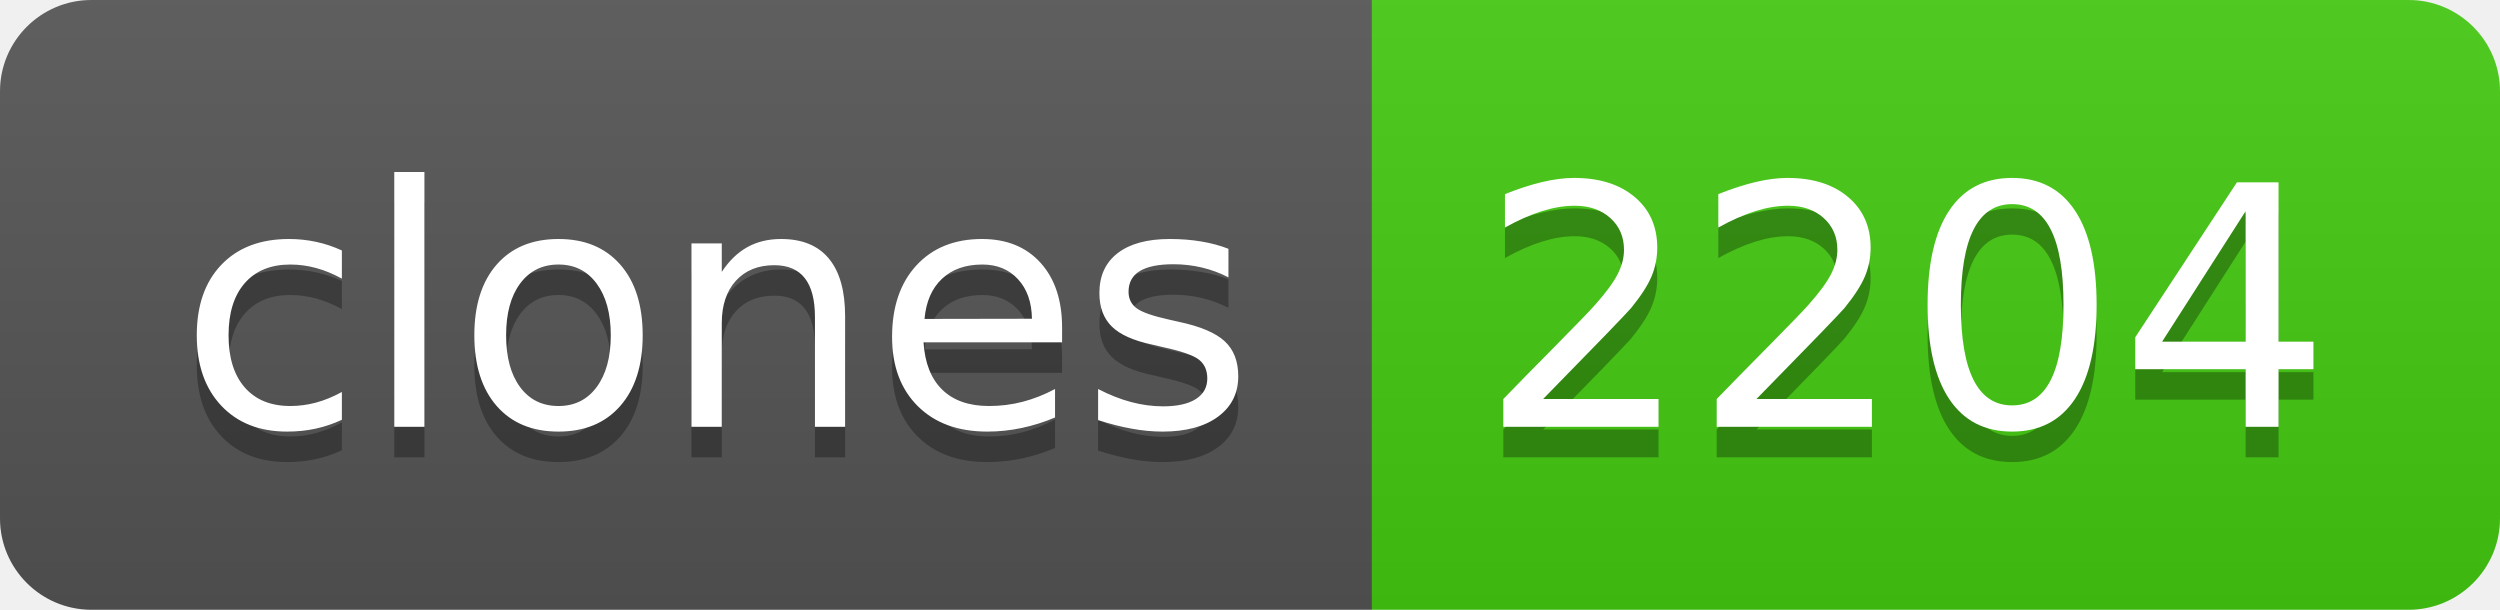
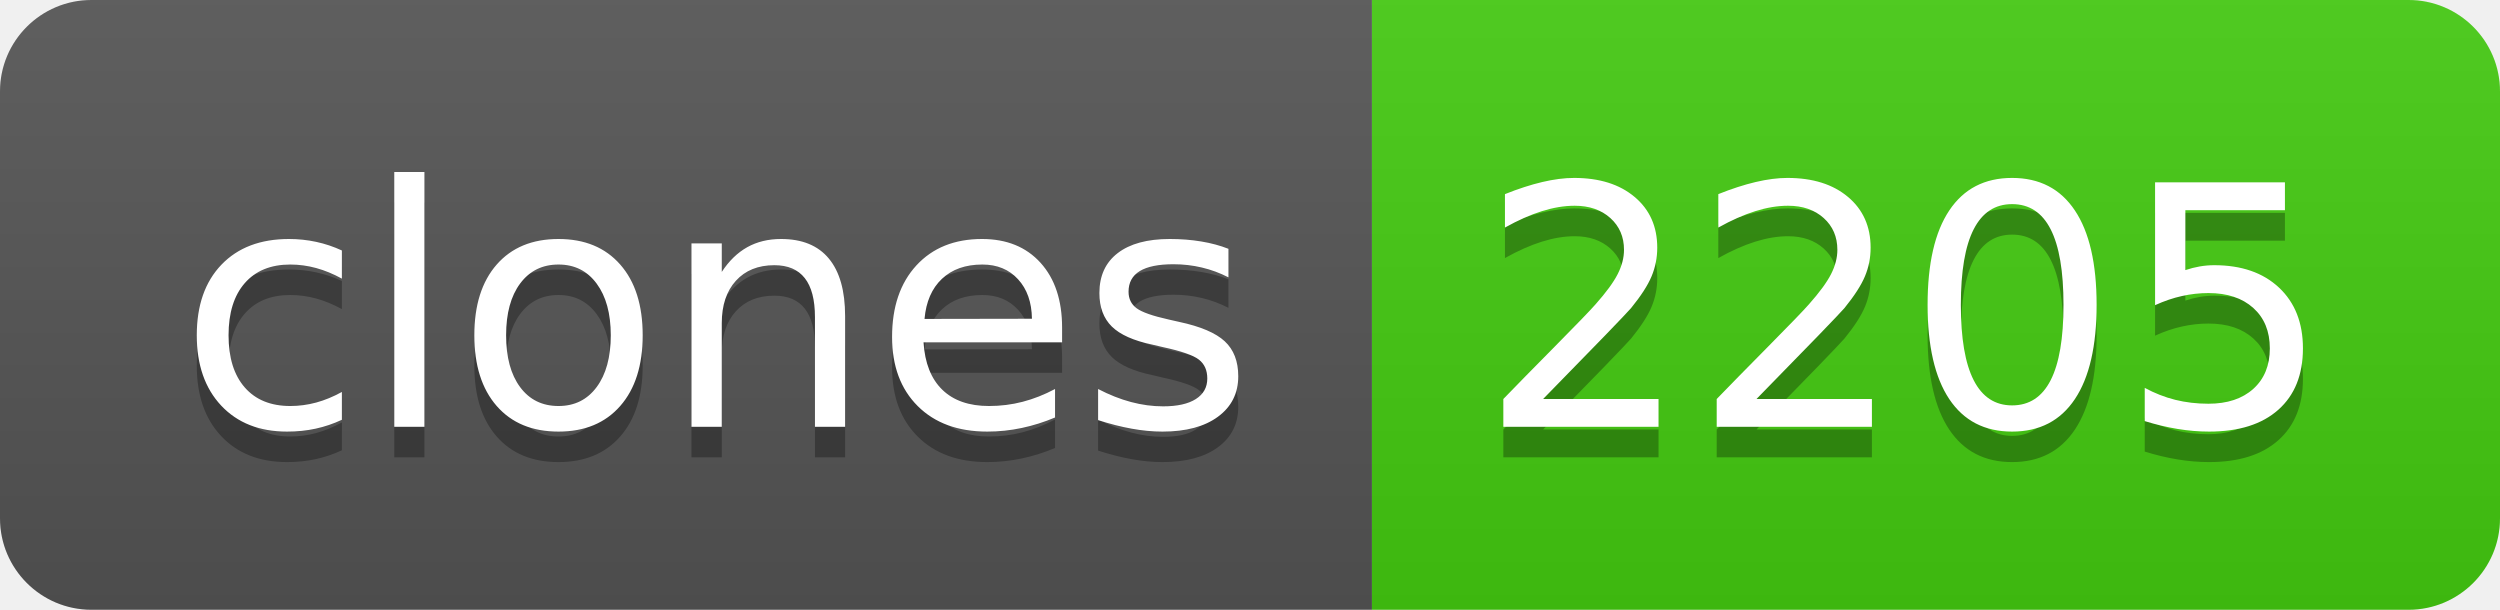
- <svg xmlns="http://www.w3.org/2000/svg" width="82" height="20" role="img" aria-label="clones: 2204">
+ <svg xmlns="http://www.w3.org/2000/svg" width="82" height="20" role="img" aria-label="clones: 2205">
  <linearGradient id="s" x2="0" y2="100%">
    <stop offset="0" stop-color="#bbb" stop-opacity=".1" />
    <stop offset="1" stop-opacity=".1" />
  </linearGradient>
  <clipPath id="r">
    <rect width="82" height="20" rx="3" fill="#fff" />
  </clipPath>
  <g clip-path="url(#r)">
    <rect width="45" height="20" fill="#555" />
    <rect x="45" width="37" height="20" fill="#4c1" />
    <rect width="82" height="20" fill="url(#s)" />
  </g>
  <g fill="#fff" text-anchor="middle" font-family="Verdana,Geneva,DejaVu Sans,sans-serif" text-rendering="geometricPrecision" font-size="110">
    <text aria-hidden="true" x="235" y="150" fill="#010101" fill-opacity=".3" transform="scale(.1)" textLength="350">clones</text>
    <text x="235" y="140" transform="scale(.1)" fill="#fff" textLength="350">clones</text>
-     <text aria-hidden="true" x="625" y="150" fill="#010101" fill-opacity=".3" transform="scale(.1)" textLength="270">2204</text>
-     <text x="625" y="140" transform="scale(.1)" fill="#fff" textLength="270">2204</text>
+     <text aria-hidden="true" x="625" y="150" fill="#010101" fill-opacity=".3" transform="scale(.1)" textLength="270">2205</text>
+     <text x="625" y="140" transform="scale(.1)" fill="#fff" textLength="270">2205</text>
  </g>
</svg>
